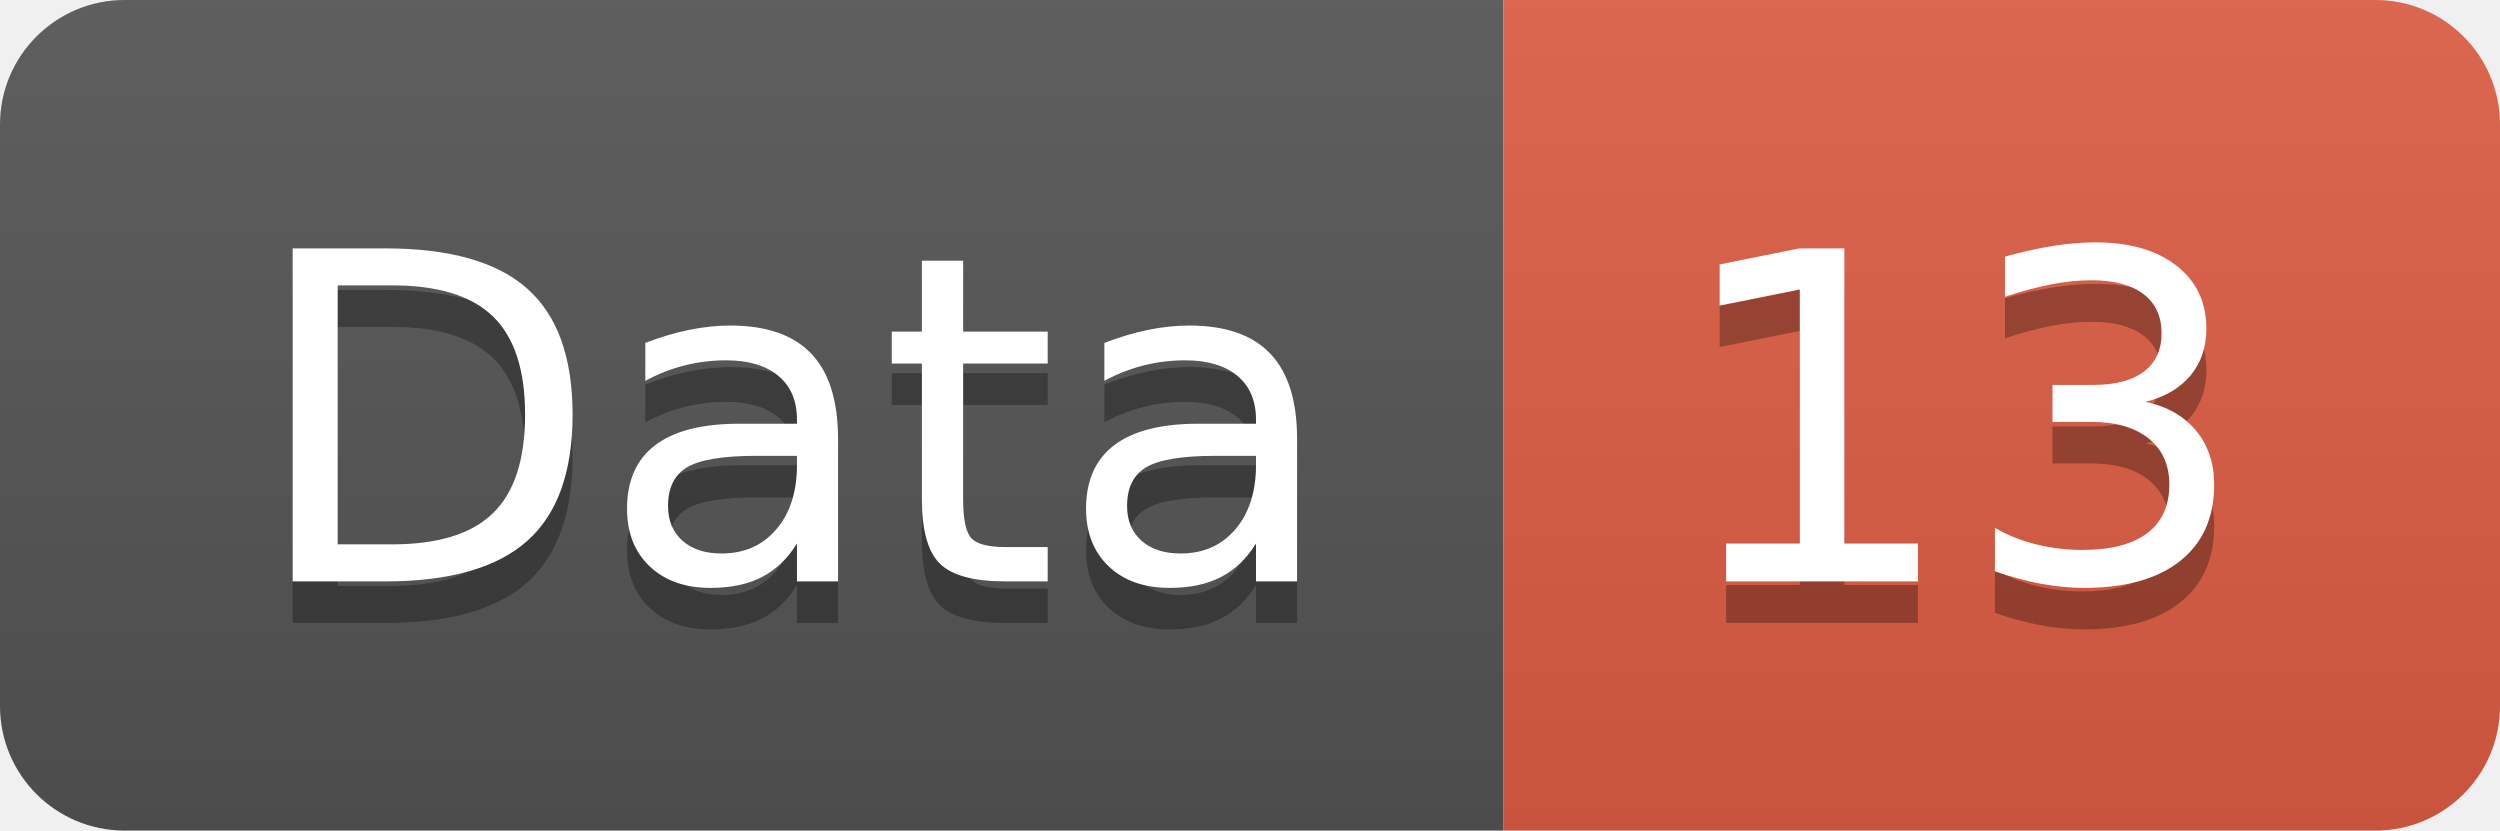
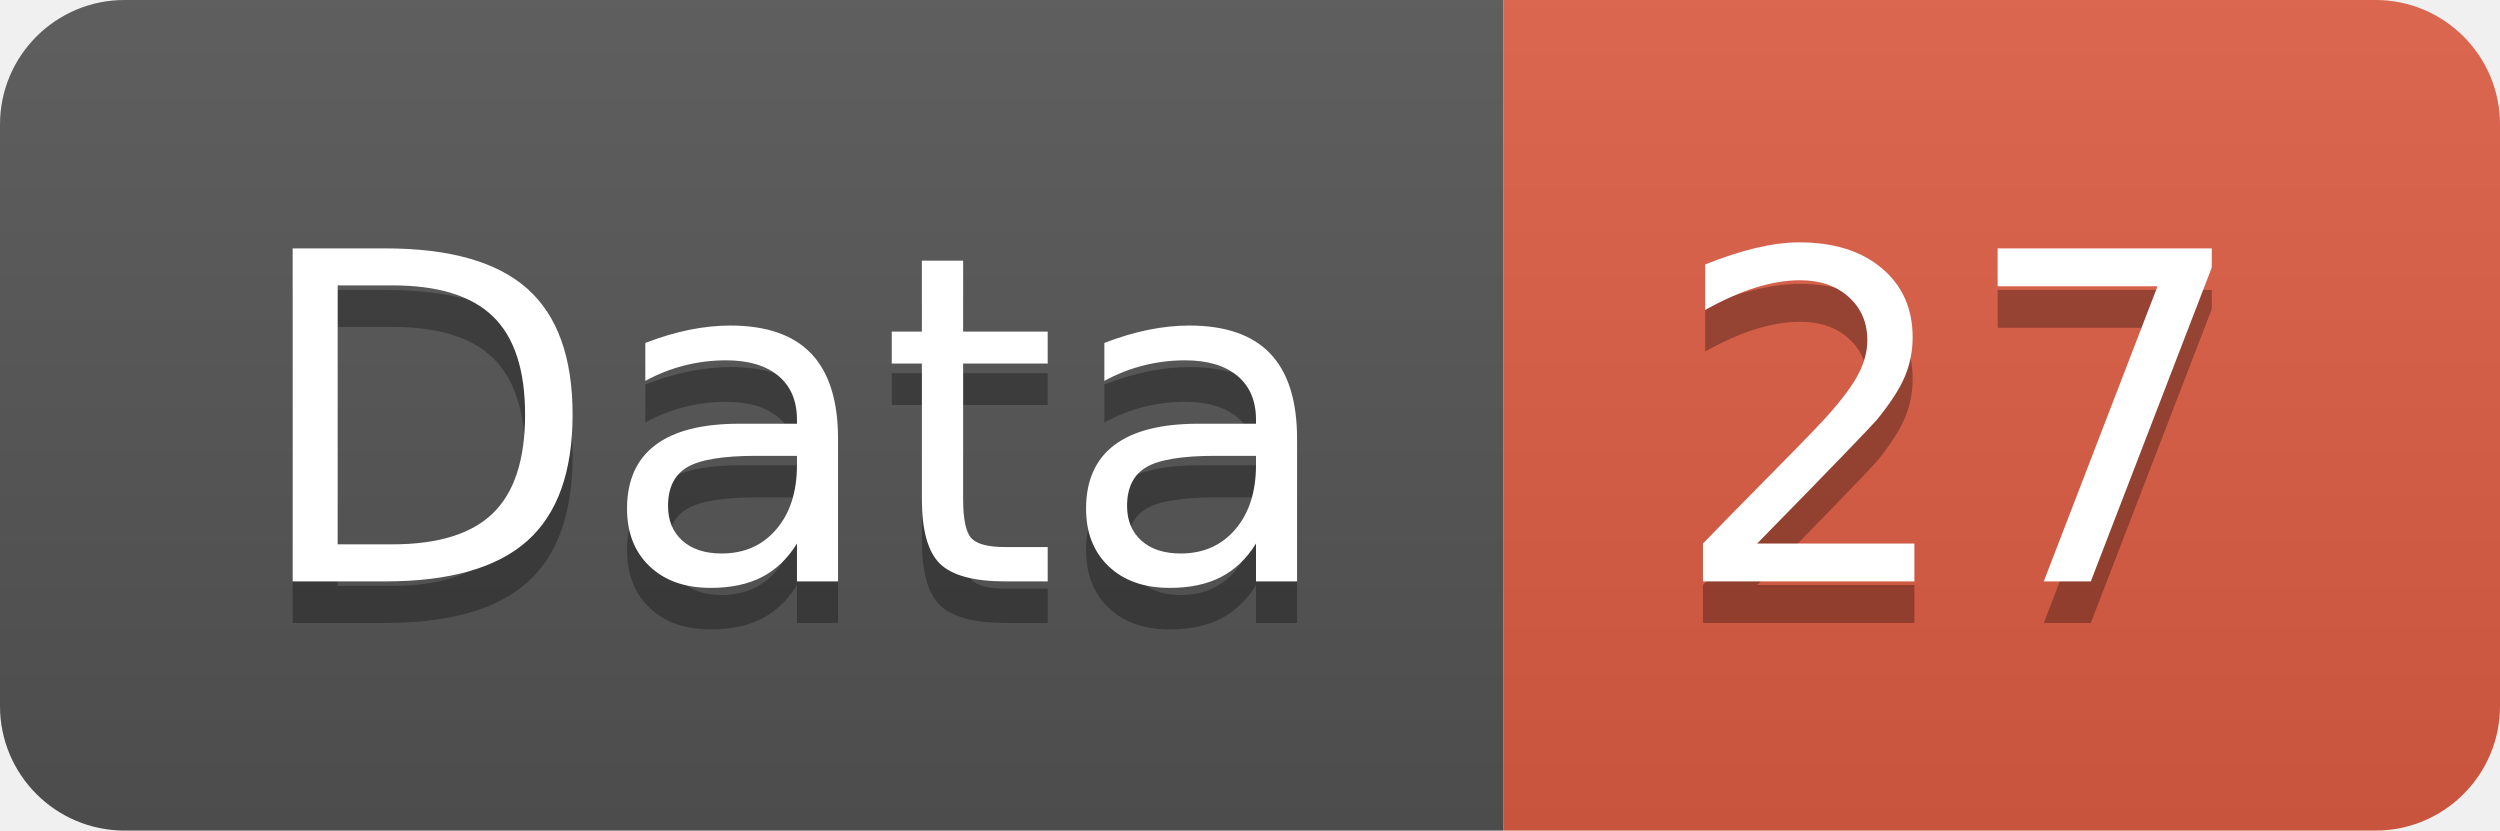
<svg xmlns="http://www.w3.org/2000/svg" width="60.2" height="20">
  <linearGradient id="smooth" x2="0" y2="100%">
    <stop offset="0" stop-color="#bbb" stop-opacity=".1" />
    <stop offset="1" stop-opacity=".1" />
  </linearGradient>
  <clipPath id="round">
    <rect width="60.2" height="20" rx="3" fill="#fff" />
  </clipPath>
  <g clip-path="url(#round)">
    <rect width="36.2" height="20" fill="#555" />
    <rect x="36.2" width="24.0" height="20" fill="#e05d44" />
    <rect width="60.2" height="20" fill="url(#smooth)" />
  </g>
  <g fill="#fff" text-anchor="middle" font-family="DejaVu Sans,Verdana,Geneva,sans-serif" font-size="110">
    <text x="191.0" y="150" fill="#010101" fill-opacity=".3" transform="scale(0.1)" textLength="262.0" lengthAdjust="spacing">Data</text>
    <text x="191.0" y="140" transform="scale(0.1)" textLength="262.0" lengthAdjust="spacing">Data</text>
-     <text x="472.0" y="150" fill="#010101" fill-opacity=".3" transform="scale(0.1)" textLength="140.0" lengthAdjust="spacing">13</text>
-     <text x="472.0" y="140" transform="scale(0.1)" textLength="140.0" lengthAdjust="spacing">13</text>
+     <text x="472.0" y="150" fill="#010101" fill-opacity=".3" transform="scale(0.1)" textLength="140.0" lengthAdjust="spacing">27</text>
+     <text x="472.0" y="140" transform="scale(0.1)" textLength="140.0" lengthAdjust="spacing">27</text>
  </g>
</svg>
